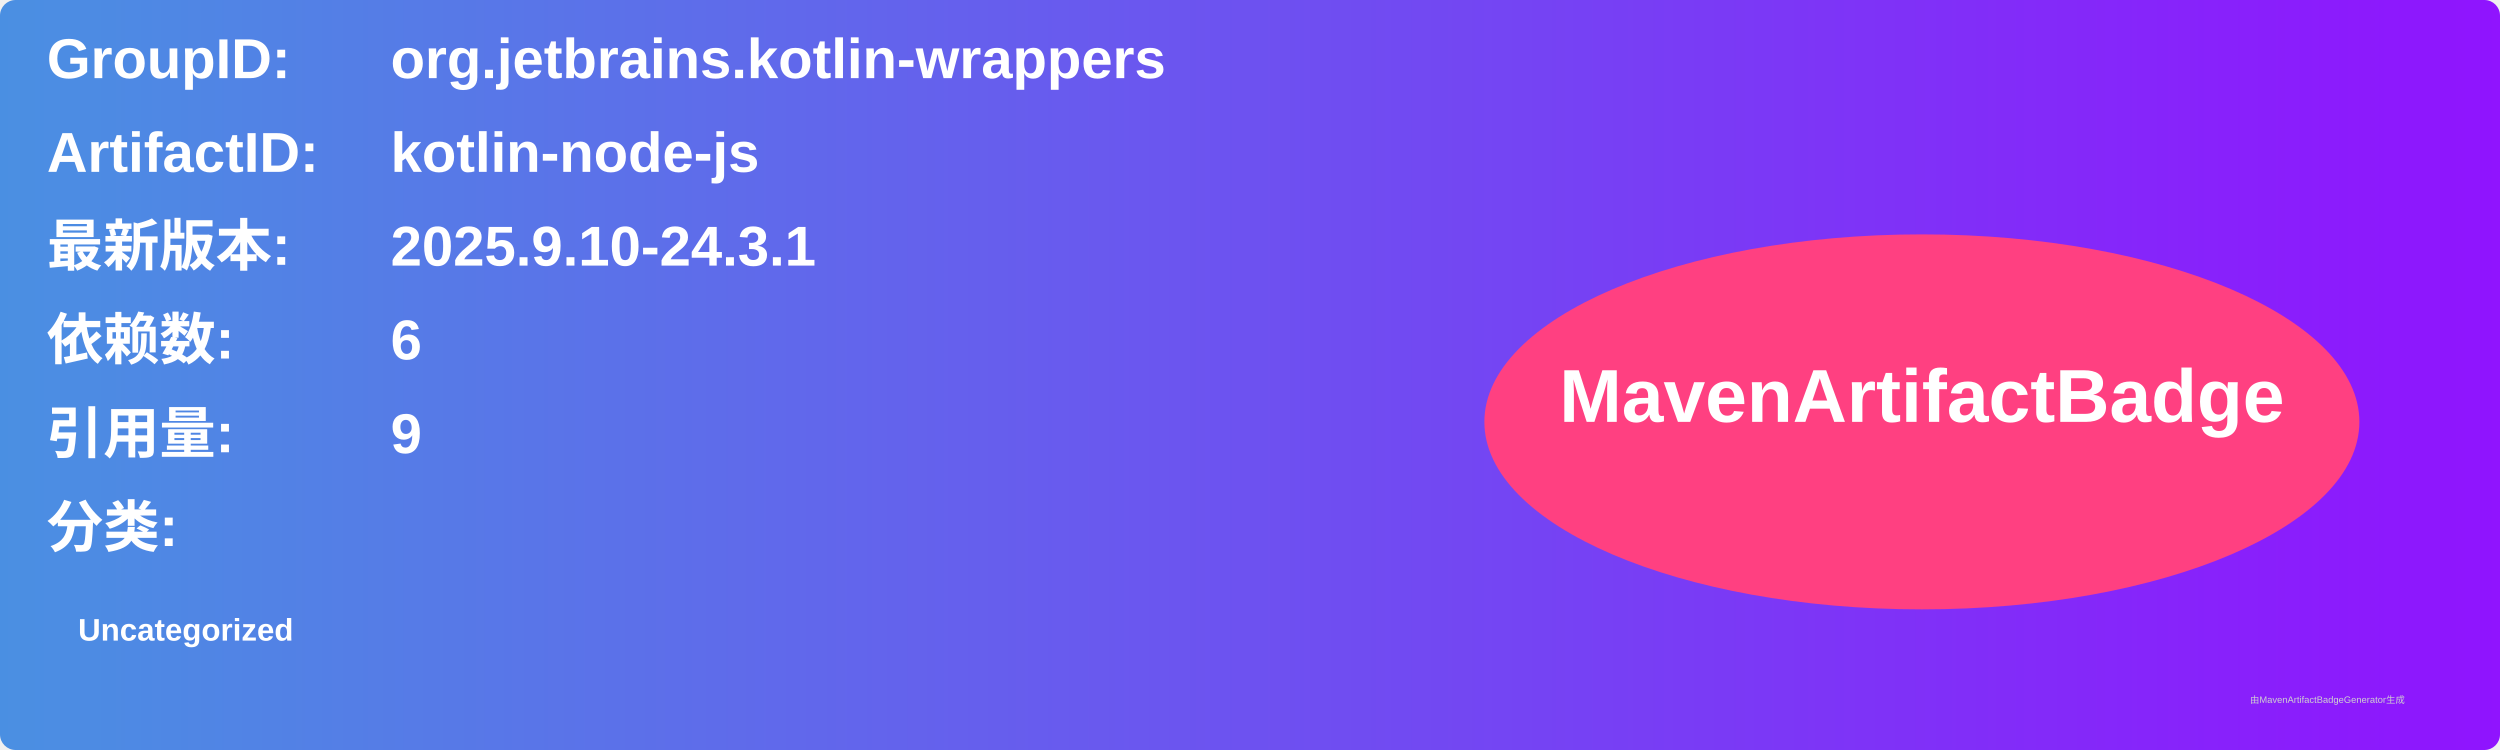
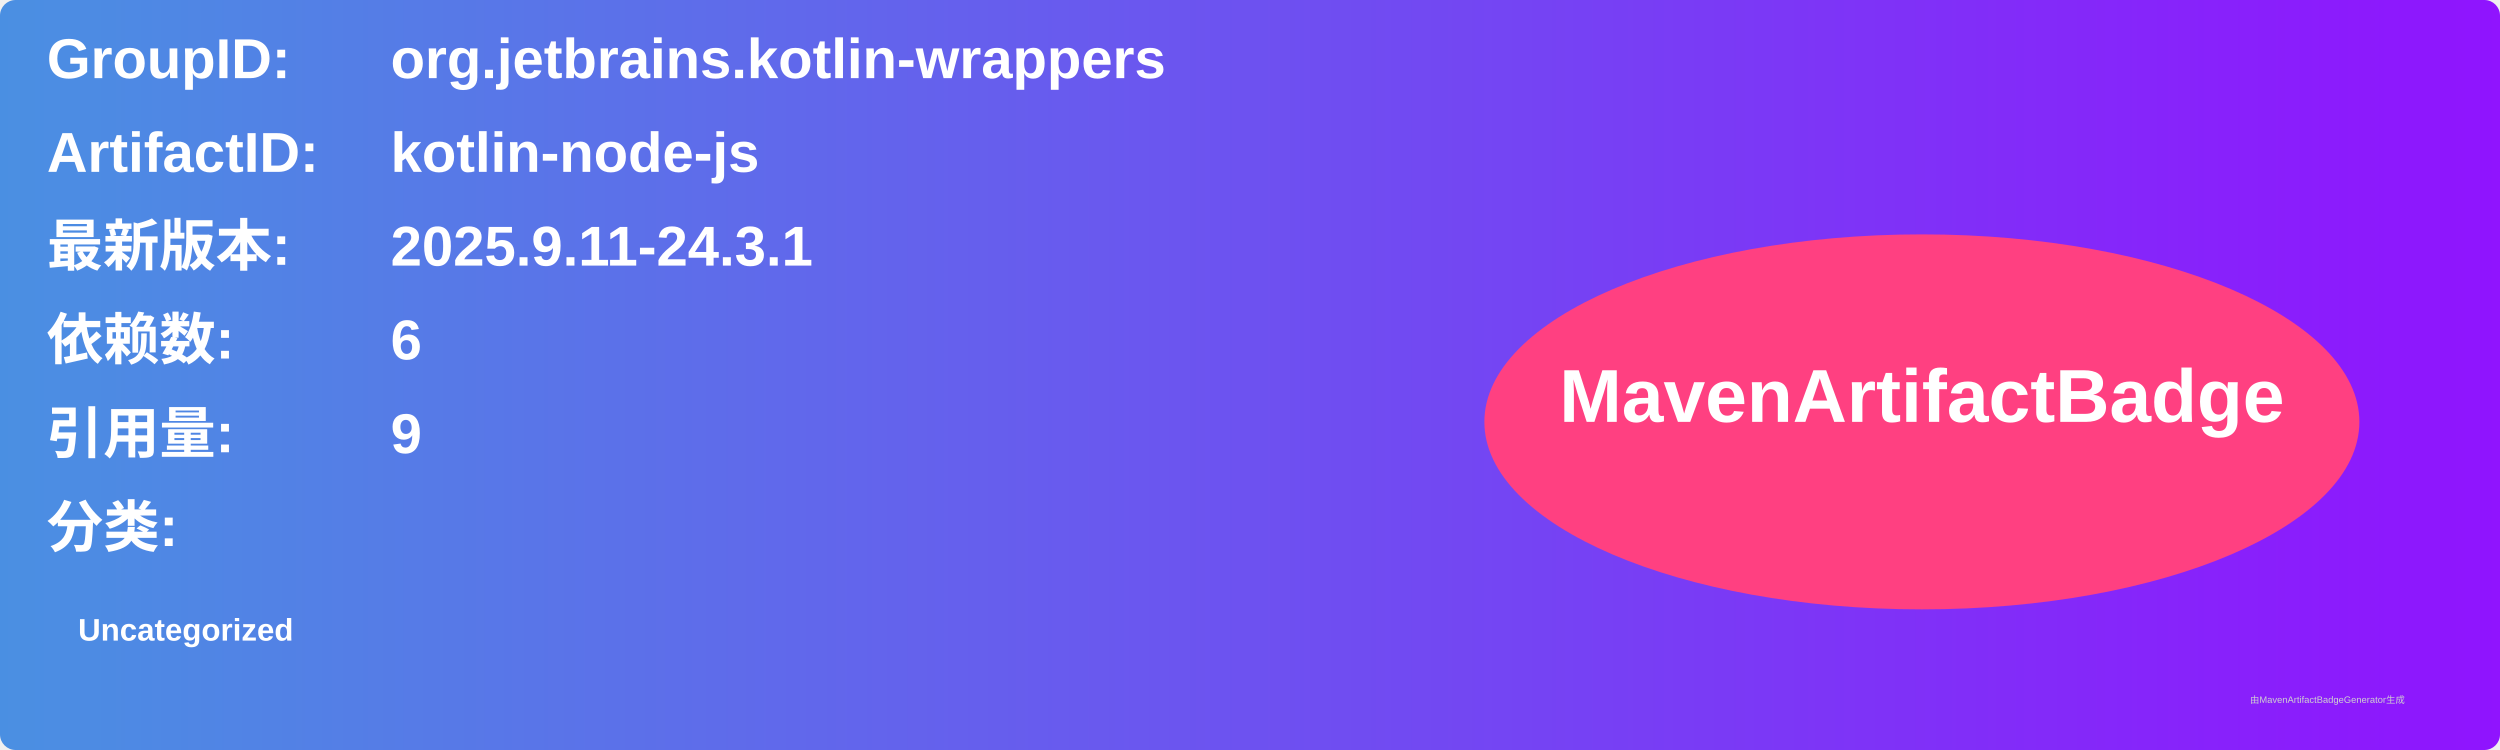
<svg xmlns="http://www.w3.org/2000/svg" width="800" height="240" viewBox="0 0 800 240">
  <linearGradient id="grad" x1="0%" y1="0%" x2="100%" y2="0%">
    <stop offset="0%" stop-color="#4a90e2" />
    <stop offset="100%" stop-color="#9013fe" />
  </linearGradient>
  <rect width="100%" height="100%" rx="5" ry="5" fill="url(#grad)" />
  <g transform="translate(15, 15)">
    <text x="0" y="10" font-family="Arial" font-size="18" fill="white" font-weight="bold" width="260">GroupID:</text>
    <text x="110" y="10" font-family="Arial" font-size="18" fill="white" font-weight="bold" width="460">org.jetbrains.kotlin-wrappers</text>
    <text x="0" y="40" font-family="Arial" font-size="18" fill="white" font-weight="bold" width="260">ArtifactID:</text>
    <text x="110" y="40" font-family="Arial" font-size="18" fill="white" font-weight="bold" width="460">kotlin-node-js</text>
    <text x="0" y="70" font-family="Arial" font-size="18" fill="white" font-weight="bold">最新版本:</text>
    <text x="110" y="70" font-family="Arial" font-size="18" fill="white" font-weight="bold">
-       <tspan font-weight="bold">2025.9.10-24.3.1</tspan>
+       <tspan font-weight="bold">2025.9.11-24.3.1</tspan>
    </text>
    <text x="0" y="100" font-family="Arial" font-size="18" fill="white" font-weight="bold">依赖数: </text>
    <text x="110" y="100" font-family="Arial" font-size="18" fill="white">
      <tspan font-weight="bold">6</tspan>
    </text>
    <text x="0" y="130" font-family="Arial" font-size="18" fill="white" font-weight="bold">引用量: </text>
    <text x="110" y="130" font-family="Arial" font-size="18" fill="white">
      <tspan font-weight="bold">9</tspan>
    </text>
    <text x="0" y="160" font-family="Arial" font-size="18" fill="white" font-weight="bold">分类:</text>
    <text x="10" y="190" font-family="Arial" font-size="10" fill="white">
      <tspan font-weight="bold">Uncategorized</tspan>
    </text>
    <ellipse cx="600" cy="120" rx="140" ry="60" fill="#ff4081" />
    <text x="600" y="120" text-anchor="middle" font-family="Arial" font-size="24" fill="white" font-weight="bold">MavenArtifactBadge</text>
  </g>
  <text x="720" y="225" font-family="Arial" font-size="3" fill="#d0d0d0">由MavenArtifactBadgeGenerator生成</text>
</svg>
